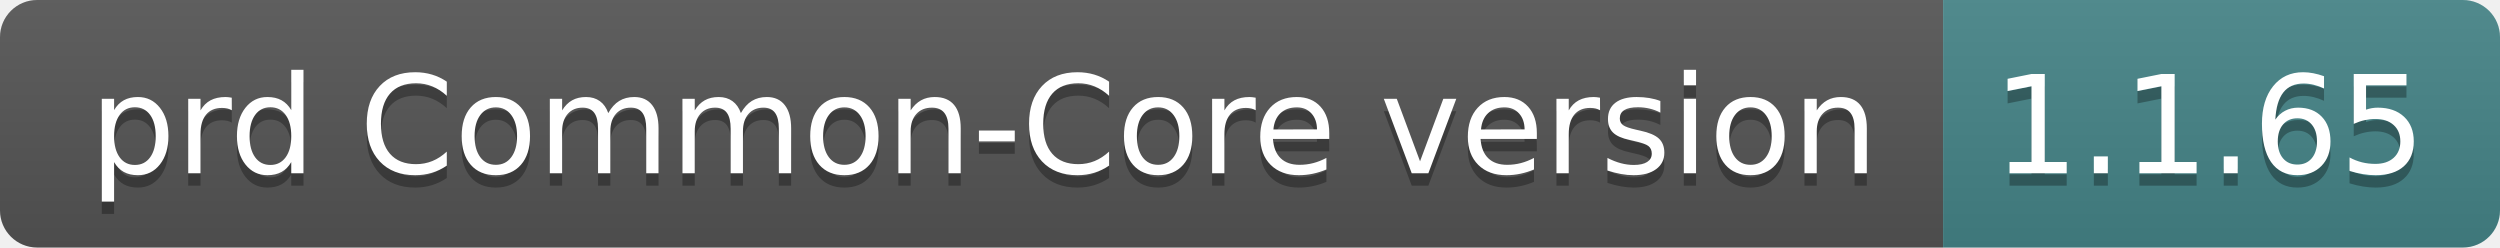
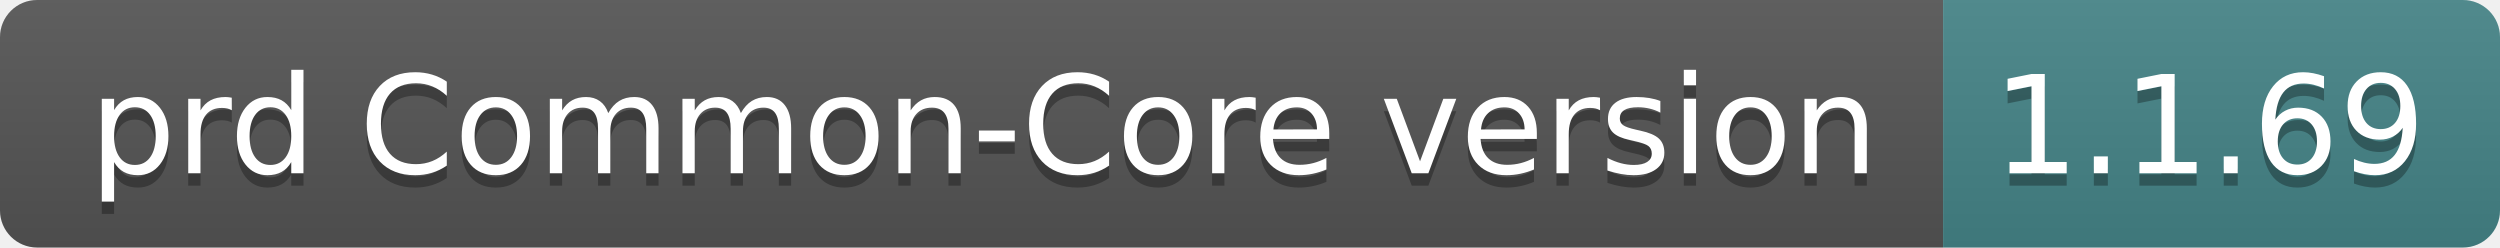
- <svg xmlns="http://www.w3.org/2000/svg" width="202" height="20" role="img" aria-label="prd Common-Core version: 1.1.65">
+ <svg xmlns="http://www.w3.org/2000/svg" width="202" height="20" role="img" aria-label="prd Common-Core version: 1.1.69">
  <linearGradient id="s" x2="0" y2="100%">
    <stop offset="0" stop-color="#bbb" stop-opacity=".1" />
    <stop offset="1" stop-opacity=".1" />
  </linearGradient>
  <clipPath id="r">
    <rect width="202" height="20" rx="3" fill="#fff" />
  </clipPath>
  <g clip-path="url(#r)">
    <rect width="157" height="20" fill="#555" />
    <rect x="157" width="45" height="20" fill="#458588" />
    <rect width="202" height="20" fill="url(#s)" />
  </g>
  <g fill="#fff" text-anchor="middle" font-family="Verdana,Geneva,DejaVu Sans,sans-serif" text-rendering="geometricPrecision" font-size="110">
    <text aria-hidden="true" x="795" y="150" fill="#010101" fill-opacity=".3" transform="scale(.1)" textLength="1470">prd Common-Core version</text>
    <text x="795" y="140" transform="scale(.1)" fill="#fff" textLength="1470">prd Common-Core version</text>
-     <text aria-hidden="true" x="1785" y="150" fill="#010101" fill-opacity=".3" transform="scale(.1)" textLength="350">1.1.65</text>
-     <text x="1785" y="140" transform="scale(.1)" fill="#fff" textLength="350">1.1.65</text>
+     <text aria-hidden="true" x="1785" y="150" fill="#010101" fill-opacity=".3" transform="scale(.1)" textLength="350">1.1.69</text>
+     <text x="1785" y="140" transform="scale(.1)" fill="#fff" textLength="350">1.1.69</text>
  </g>
</svg>
